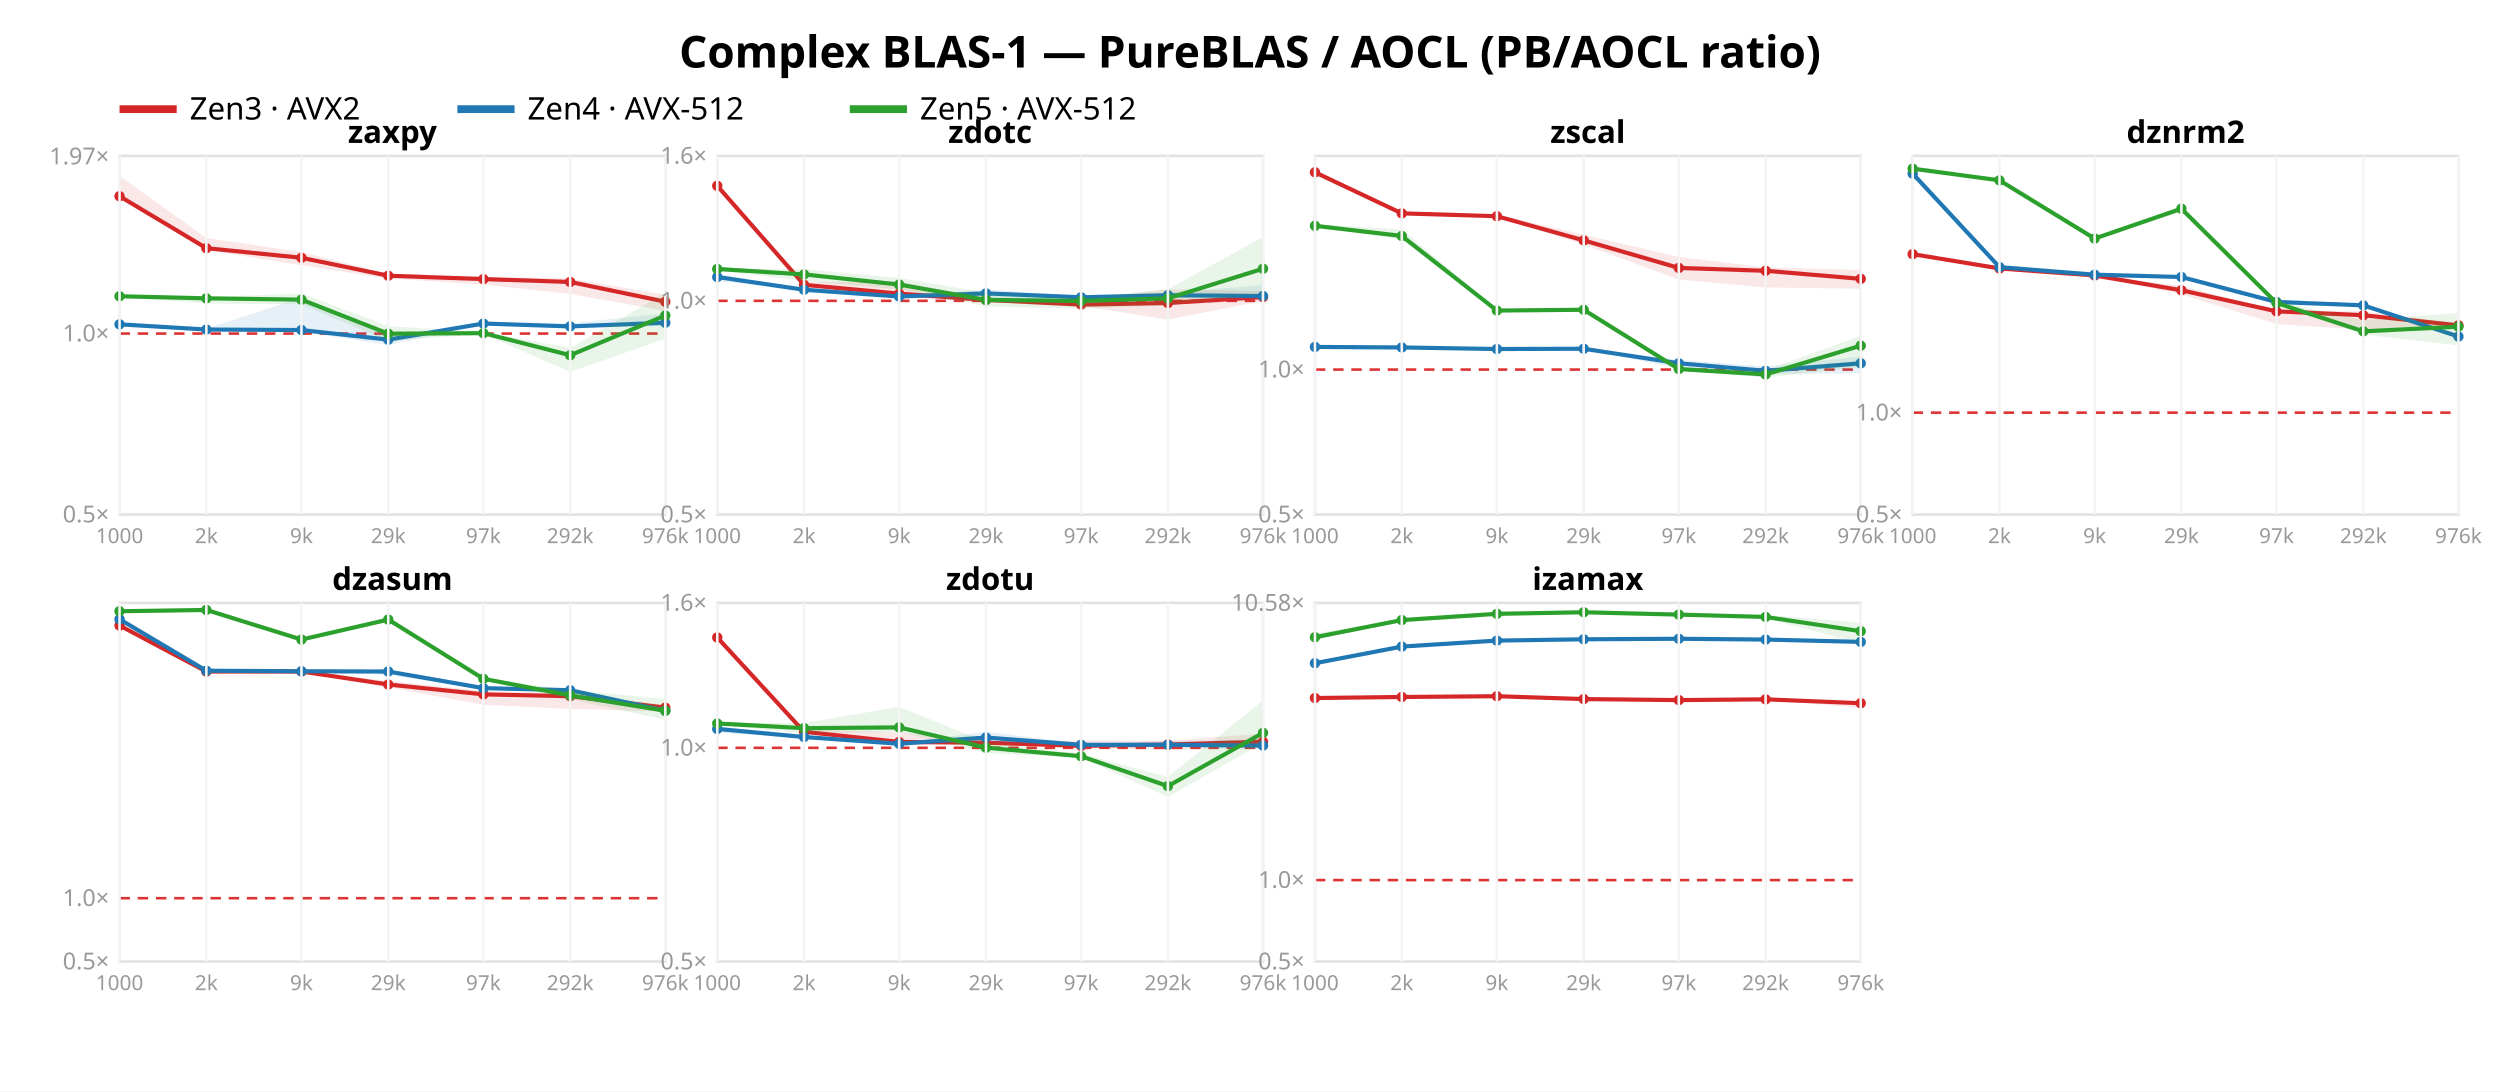
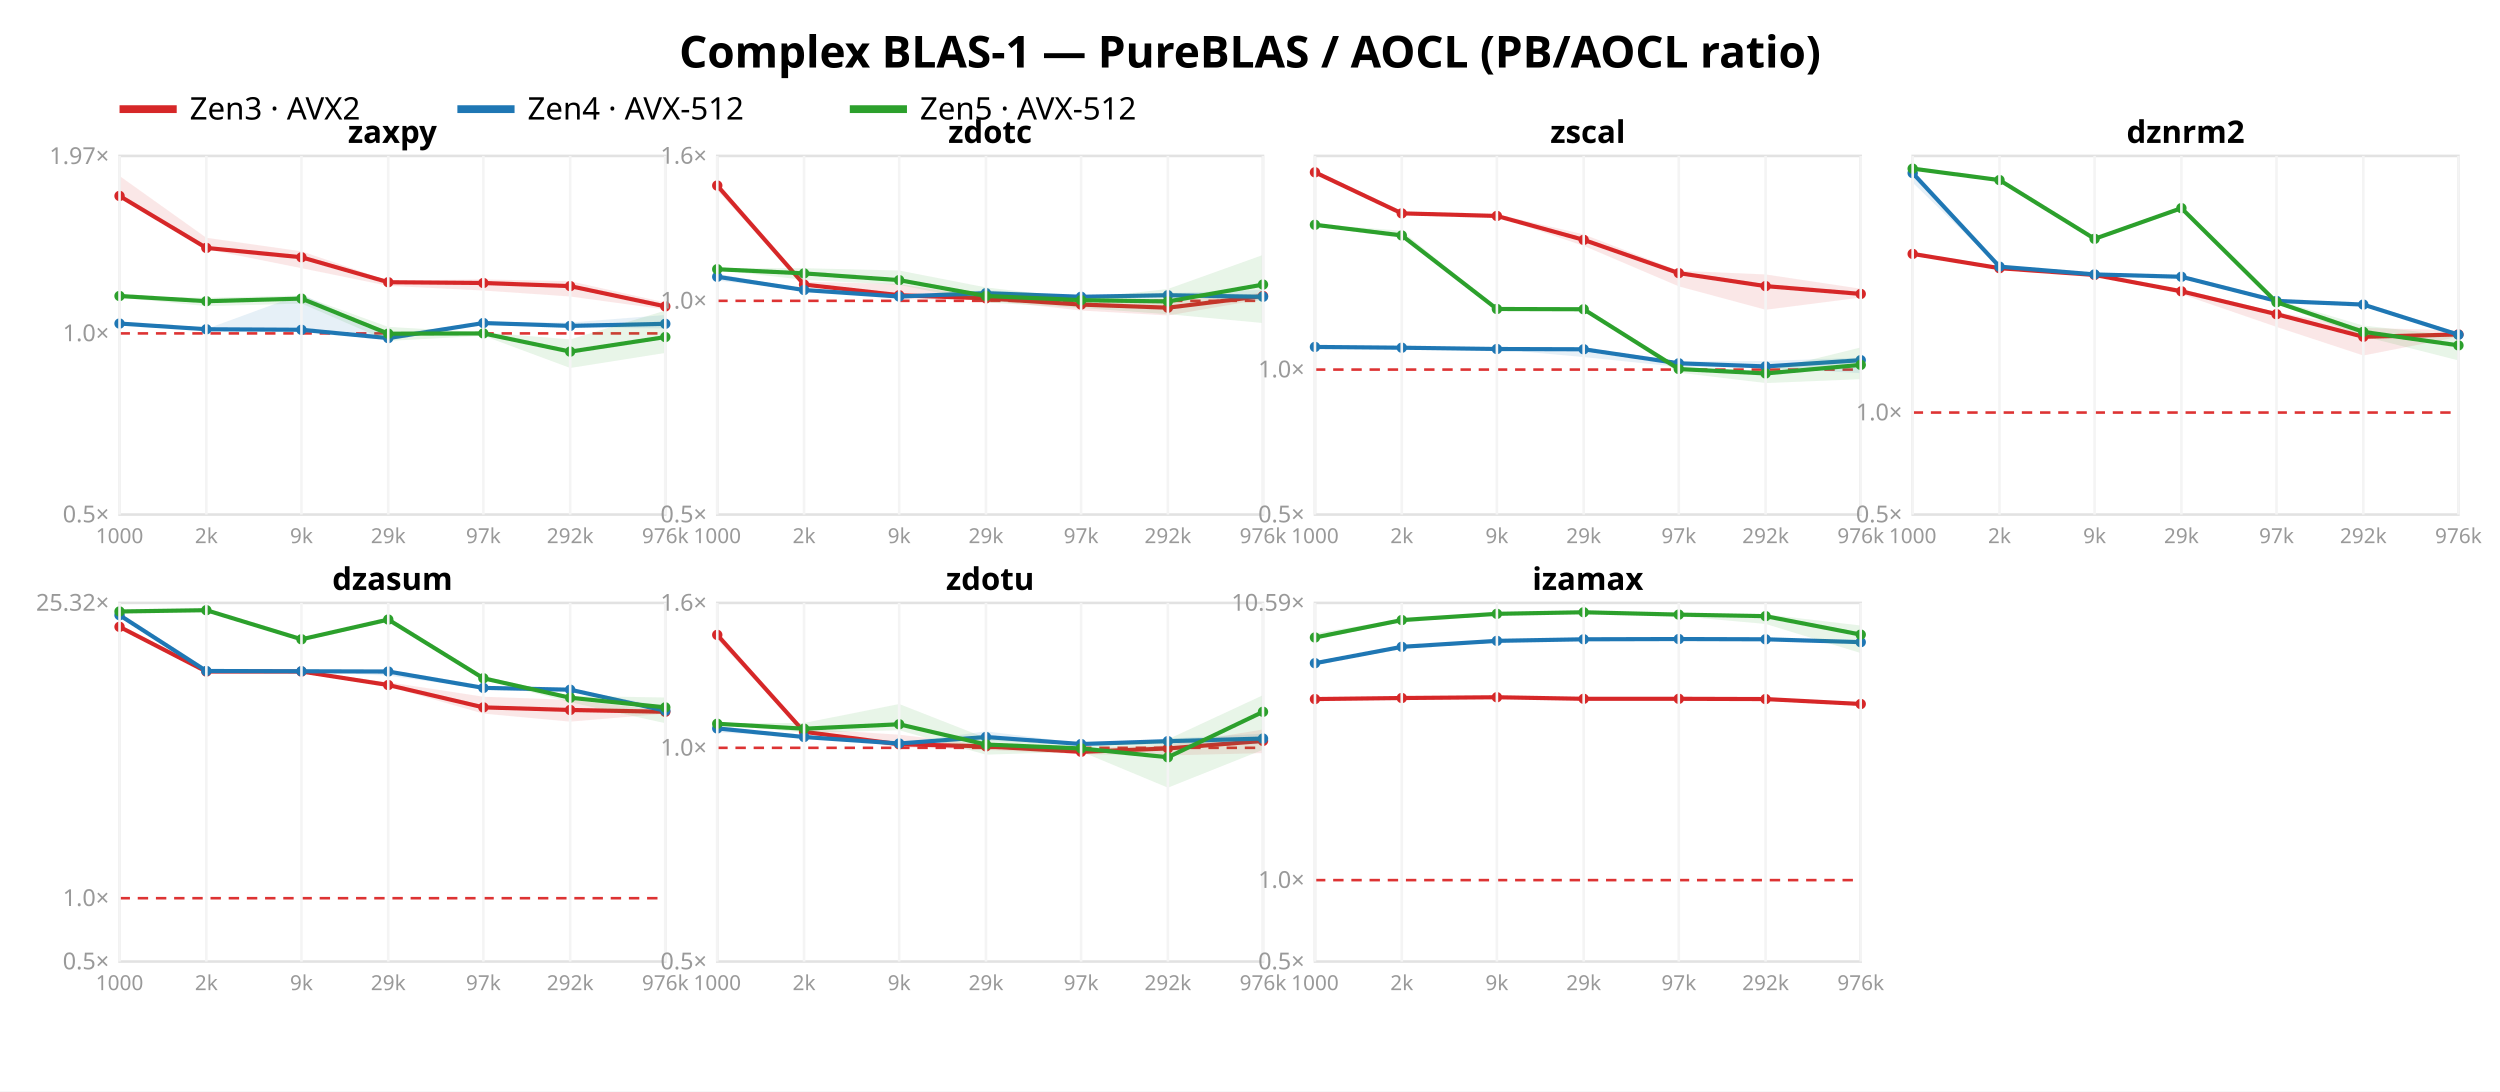
<svg xmlns="http://www.w3.org/2000/svg" width="962" height="420" font-family="sans-serif">
  <rect width="962" height="420" fill="white" />
  <text x="481.0" y="26" text-anchor="middle" font-size="17" font-weight="bold">Complex BLAS-1 — PureBLAS / AOCL (PB/AOCL ratio)</text>
  <line x1="46" y1="42" x2="68" y2="42" stroke="#d62728" stroke-width="3" />
  <text x="73" y="46" font-size="12">Zen3 · AVX2</text>
  <line x1="176" y1="42" x2="198" y2="42" stroke="#1f77b4" stroke-width="3" />
  <text x="203" y="46" font-size="12">Zen4 · AVX-512</text>
  <line x1="327" y1="42" x2="349" y2="42" stroke="#2ca02c" stroke-width="3" />
  <text x="354" y="46" font-size="12">Zen5 · AVX-512</text>
  <rect x="46" y="60" width="210" height="138" fill="none" stroke="#e2e2e2" />
-   <line x1="46" y1="128.356" x2="256" y2="128.356" stroke="#d33" stroke-dasharray="4 3" />
+   <line x1="46" y1="128.293" x2="256" y2="128.293" stroke="#d33" stroke-dasharray="4 3" />
  <text x="42" y="201.0" text-anchor="end" font-size="9" fill="#999">0.5×</text>
-   <text x="42" y="131.356" text-anchor="end" font-size="9" fill="#999">1.0×</text>
-   <text x="42" y="63.231" text-anchor="end" font-size="9" fill="#999">1.97×</text>
-   <polygon points="46.0,67.7 79.4,91.6 116.0,97.0 149.4,105.4 186.0,106.4 219.4,107.2 256.0,113.4 256.0,119.6 219.4,113.1 186.0,109.5 149.4,107.2 116.0,102.1 79.4,96.2 46.0,76.0" fill="#d62728" opacity="0.11" />
-   <polyline points="46.0,75.5 79.4,95.5 116.0,99.2 149.4,106.1 186.0,107.4 219.4,108.5 256.0,116.1" fill="none" stroke="#d62728" stroke-width="1.6" />
-   <circle cx="46.0" cy="75.5" r="2" fill="#d62728" />
-   <circle cx="79.4" cy="95.5" r="2" fill="#d62728" />
-   <circle cx="116.0" cy="99.2" r="2" fill="#d62728" />
-   <circle cx="149.4" cy="106.1" r="2" fill="#d62728" />
-   <circle cx="186.0" cy="107.4" r="2" fill="#d62728" />
-   <circle cx="219.4" cy="108.5" r="2" fill="#d62728" />
-   <circle cx="256.0" cy="116.1" r="2" fill="#d62728" />
-   <polygon points="46.0,124.5 79.4,126.5 116.0,114.5 149.4,129.5 186.0,124.1 219.4,124.4 256.0,120.6 256.0,125.4 219.4,126.3 186.0,124.9 149.4,132.8 116.0,127.6 79.4,126.9 46.0,125.3" fill="#1f77b4" opacity="0.11" />
-   <polyline points="46.0,124.8 79.4,126.8 116.0,127.0 149.4,130.7 186.0,124.5 219.4,125.6 256.0,124.2" fill="none" stroke="#1f77b4" stroke-width="1.6" />
-   <circle cx="46.0" cy="124.8" r="2" fill="#1f77b4" />
-   <circle cx="79.4" cy="126.8" r="2" fill="#1f77b4" />
-   <circle cx="116.0" cy="127.0" r="2" fill="#1f77b4" />
-   <circle cx="149.4" cy="130.7" r="2" fill="#1f77b4" />
-   <circle cx="186.0" cy="124.5" r="2" fill="#1f77b4" />
-   <circle cx="219.4" cy="125.6" r="2" fill="#1f77b4" />
-   <circle cx="256.0" cy="124.2" r="2" fill="#1f77b4" />
-   <polygon points="46.0,113.9 79.4,114.3 116.0,112.9 149.4,125.5 186.0,127.8 219.4,133.9 256.0,112.7 256.0,130.3 219.4,143.1 186.0,128.5 149.4,131.2 116.0,117.1 79.4,116.8 46.0,114.4" fill="#2ca02c" opacity="0.11" />
-   <polyline points="46.0,114.0 79.4,114.8 116.0,115.3 149.4,128.4 186.0,128.2 219.4,136.7 256.0,121.4" fill="none" stroke="#2ca02c" stroke-width="1.6" />
-   <circle cx="46.0" cy="114.0" r="2" fill="#2ca02c" />
-   <circle cx="79.4" cy="114.8" r="2" fill="#2ca02c" />
-   <circle cx="116.0" cy="115.3" r="2" fill="#2ca02c" />
+   <text x="42" y="131.293" text-anchor="end" font-size="9" fill="#999">1.0×</text>
+   <text x="42" y="63.106" text-anchor="end" font-size="9" fill="#999">1.97×</text>
+   <polygon points="46.0,67.7 79.4,91.5 116.0,96.7 149.4,108.0 186.0,107.5 219.4,108.2 256.0,116.4 256.0,119.1 219.4,114.1 186.0,111.8 149.4,110.0 116.0,103.2 79.4,95.9 46.0,75.9" fill="#d62728" opacity="0.11" />
+   <polyline points="46.0,75.4 79.4,95.4 116.0,99.0 149.4,108.6 186.0,108.9 219.4,110.1 256.0,117.9" fill="none" stroke="#d62728" stroke-width="1.6" />
+   <circle cx="46.0" cy="75.4" r="2" fill="#d62728" />
+   <circle cx="79.4" cy="95.4" r="2" fill="#d62728" />
+   <circle cx="116.0" cy="99.0" r="2" fill="#d62728" />
+   <circle cx="149.4" cy="108.6" r="2" fill="#d62728" />
+   <circle cx="186.0" cy="108.9" r="2" fill="#d62728" />
+   <circle cx="219.4" cy="110.1" r="2" fill="#d62728" />
+   <circle cx="256.0" cy="117.9" r="2" fill="#d62728" />
+   <polygon points="46.0,124.1 79.4,126.6 116.0,113.2 149.4,128.7 186.0,124.0 219.4,124.1 256.0,121.2 256.0,126.4 219.4,126.0 186.0,124.7 149.4,131.1 116.0,127.0 79.4,126.8 46.0,125.1" fill="#1f77b4" opacity="0.11" />
+   <polyline points="46.0,124.5 79.4,126.7 116.0,126.9 149.4,130.1 186.0,124.3 219.4,125.4 256.0,124.6" fill="none" stroke="#1f77b4" stroke-width="1.6" />
+   <circle cx="46.0" cy="124.5" r="2" fill="#1f77b4" />
+   <circle cx="79.4" cy="126.7" r="2" fill="#1f77b4" />
+   <circle cx="116.0" cy="126.9" r="2" fill="#1f77b4" />
+   <circle cx="149.4" cy="130.1" r="2" fill="#1f77b4" />
+   <circle cx="186.0" cy="124.3" r="2" fill="#1f77b4" />
+   <circle cx="219.4" cy="125.4" r="2" fill="#1f77b4" />
+   <circle cx="256.0" cy="124.6" r="2" fill="#1f77b4" />
+   <polygon points="46.0,113.8 79.4,114.6 116.0,113.7 149.4,125.8 186.0,127.9 219.4,130.6 256.0,119.5 256.0,135.8 219.4,141.6 186.0,129.2 149.4,131.2 116.0,116.8 79.4,117.8 46.0,114.5" fill="#2ca02c" opacity="0.11" />
+   <polyline points="46.0,113.9 79.4,115.9 116.0,114.9 149.4,128.4 186.0,128.3 219.4,135.3 256.0,129.7" fill="none" stroke="#2ca02c" stroke-width="1.6" />
+   <circle cx="46.0" cy="113.9" r="2" fill="#2ca02c" />
+   <circle cx="79.4" cy="115.9" r="2" fill="#2ca02c" />
+   <circle cx="116.0" cy="114.9" r="2" fill="#2ca02c" />
  <circle cx="149.4" cy="128.4" r="2" fill="#2ca02c" />
-   <circle cx="186.0" cy="128.2" r="2" fill="#2ca02c" />
-   <circle cx="219.4" cy="136.7" r="2" fill="#2ca02c" />
-   <circle cx="256.0" cy="121.4" r="2" fill="#2ca02c" />
+   <circle cx="186.0" cy="128.3" r="2" fill="#2ca02c" />
+   <circle cx="219.4" cy="135.3" r="2" fill="#2ca02c" />
+   <circle cx="256.0" cy="129.7" r="2" fill="#2ca02c" />
  <text x="151.0" y="55" text-anchor="middle" font-size="12" font-weight="bold">zaxpy</text>
  <line x1="46.0" y1="60" x2="46.0" y2="198" stroke="#f4f4f4" />
  <text x="46.0" y="209" text-anchor="middle" font-size="8" fill="#999">1000</text>
  <line x1="79.4" y1="60" x2="79.4" y2="198" stroke="#f4f4f4" />
  <text x="79.4" y="209" text-anchor="middle" font-size="8" fill="#999">2k</text>
  <line x1="116.0" y1="60" x2="116.0" y2="198" stroke="#f4f4f4" />
  <text x="116.0" y="209" text-anchor="middle" font-size="8" fill="#999">9k</text>
  <line x1="149.4" y1="60" x2="149.4" y2="198" stroke="#f4f4f4" />
  <text x="149.4" y="209" text-anchor="middle" font-size="8" fill="#999">29k</text>
  <line x1="186.0" y1="60" x2="186.0" y2="198" stroke="#f4f4f4" />
  <text x="186.0" y="209" text-anchor="middle" font-size="8" fill="#999">97k</text>
  <line x1="219.4" y1="60" x2="219.4" y2="198" stroke="#f4f4f4" />
  <text x="219.4" y="209" text-anchor="middle" font-size="8" fill="#999">292k</text>
  <line x1="256.0" y1="60" x2="256.0" y2="198" stroke="#f4f4f4" />
  <text x="256.0" y="209" text-anchor="middle" font-size="8" fill="#999">976k</text>
  <rect x="276" y="60" width="210" height="138" fill="none" stroke="#e2e2e2" />
  <line x1="276" y1="115.763" x2="486" y2="115.763" stroke="#d33" stroke-dasharray="4 3" />
  <text x="272" y="201.0" text-anchor="end" font-size="9" fill="#999">0.5×</text>
  <text x="272" y="118.763" text-anchor="end" font-size="9" fill="#999">1.0×</text>
  <text x="272" y="63.0" text-anchor="end" font-size="9" fill="#999">1.6×</text>
-   <polygon points="276.0,71.0 309.4,108.5 346.0,108.3 379.4,115.0 416.0,115.2 449.4,111.3 486.0,112.0 486.0,115.8 449.4,123.0 416.0,117.7 379.4,116.2 346.0,114.2 309.4,110.2 276.0,72.5" fill="#d62728" opacity="0.11" />
-   <polyline points="276.0,71.5 309.4,109.6 346.0,113.0 379.4,115.4 416.0,117.2 449.4,116.6 486.0,114.3" fill="none" stroke="#d62728" stroke-width="1.6" />
-   <circle cx="276.0" cy="71.5" r="2" fill="#d62728" />
-   <circle cx="309.4" cy="109.6" r="2" fill="#d62728" />
-   <circle cx="346.0" cy="113.0" r="2" fill="#d62728" />
-   <circle cx="379.4" cy="115.4" r="2" fill="#d62728" />
+   <polygon points="276.0,71.1 309.4,108.4 346.0,109.3 379.4,114.4 416.0,116.1 449.4,115.9 486.0,112.7 486.0,115.1 449.4,121.4 416.0,119.5 379.4,115.5 346.0,115.1 309.4,110.1 276.0,73.2" fill="#d62728" opacity="0.11" />
+   <polyline points="276.0,71.4 309.4,109.5 346.0,113.6 379.4,114.8 416.0,117.2 449.4,118.4 486.0,113.9" fill="none" stroke="#d62728" stroke-width="1.6" />
+   <circle cx="276.0" cy="71.4" r="2" fill="#d62728" />
+   <circle cx="309.4" cy="109.5" r="2" fill="#d62728" />
+   <circle cx="346.0" cy="113.6" r="2" fill="#d62728" />
+   <circle cx="379.4" cy="114.8" r="2" fill="#d62728" />
  <circle cx="416.0" cy="117.2" r="2" fill="#d62728" />
-   <circle cx="449.4" cy="116.6" r="2" fill="#d62728" />
-   <circle cx="486.0" cy="114.3" r="2" fill="#d62728" />
-   <polygon points="276.0,105.3 309.4,111.3 346.0,114.0 379.4,111.4 416.0,113.9 449.4,112.7 486.0,109.7 486.0,115.3 449.4,114.7 416.0,114.8 379.4,115.7 346.0,114.3 309.4,111.6 276.0,108.2" fill="#1f77b4" opacity="0.11" />
-   <polyline points="276.0,106.6 309.4,111.5 346.0,114.1 379.4,112.9 416.0,114.4 449.4,113.6 486.0,113.9" fill="none" stroke="#1f77b4" stroke-width="1.6" />
-   <circle cx="276.0" cy="106.6" r="2" fill="#1f77b4" />
-   <circle cx="309.4" cy="111.5" r="2" fill="#1f77b4" />
+   <circle cx="449.4" cy="118.4" r="2" fill="#d62728" />
+   <circle cx="486.0" cy="113.9" r="2" fill="#d62728" />
+   <polygon points="276.0,105.3 309.4,111.4 346.0,114.0 379.4,111.6 416.0,113.8 449.4,112.8 486.0,111.5 486.0,115.8 449.4,114.3 416.0,114.7 379.4,114.3 346.0,114.2 309.4,111.7 276.0,108.0" fill="#1f77b4" opacity="0.11" />
+   <polyline points="276.0,106.5 309.4,111.6 346.0,114.1 379.4,112.8 416.0,114.2 449.4,113.6 486.0,114.2" fill="none" stroke="#1f77b4" stroke-width="1.6" />
+   <circle cx="276.0" cy="106.5" r="2" fill="#1f77b4" />
+   <circle cx="309.4" cy="111.6" r="2" fill="#1f77b4" />
  <circle cx="346.0" cy="114.1" r="2" fill="#1f77b4" />
-   <circle cx="379.4" cy="112.9" r="2" fill="#1f77b4" />
-   <circle cx="416.0" cy="114.4" r="2" fill="#1f77b4" />
+   <circle cx="379.4" cy="112.8" r="2" fill="#1f77b4" />
+   <circle cx="416.0" cy="114.2" r="2" fill="#1f77b4" />
  <circle cx="449.4" cy="113.6" r="2" fill="#1f77b4" />
-   <circle cx="486.0" cy="113.9" r="2" fill="#1f77b4" />
-   <polygon points="276.0,103.3 309.4,103.6 346.0,107.0 379.4,112.6 416.0,114.7 449.4,111.3 486.0,91.2 486.0,113.0 449.4,117.5 416.0,118.7 379.4,117.9 346.0,111.4 309.4,108.1 276.0,104.1" fill="#2ca02c" opacity="0.11" />
-   <polyline points="276.0,103.5 309.4,105.6 346.0,109.5 379.4,115.4 416.0,115.8 449.4,114.8 486.0,103.4" fill="none" stroke="#2ca02c" stroke-width="1.6" />
-   <circle cx="276.0" cy="103.5" r="2" fill="#2ca02c" />
-   <circle cx="309.4" cy="105.6" r="2" fill="#2ca02c" />
-   <circle cx="346.0" cy="109.5" r="2" fill="#2ca02c" />
-   <circle cx="379.4" cy="115.4" r="2" fill="#2ca02c" />
-   <circle cx="416.0" cy="115.8" r="2" fill="#2ca02c" />
-   <circle cx="449.4" cy="114.8" r="2" fill="#2ca02c" />
-   <circle cx="486.0" cy="103.4" r="2" fill="#2ca02c" />
+   <circle cx="486.0" cy="114.2" r="2" fill="#1f77b4" />
+   <polygon points="276.0,103.2 309.4,103.2 346.0,104.1 379.4,110.6 416.0,114.9 449.4,111.2 486.0,98.1 486.0,124.3 449.4,120.9 416.0,118.5 379.4,116.4 346.0,109.6 309.4,107.7 276.0,103.9" fill="#2ca02c" opacity="0.11" />
+   <polyline points="276.0,103.6 309.4,105.2 346.0,107.8 379.4,113.9 416.0,115.5 449.4,116.0 486.0,109.5" fill="none" stroke="#2ca02c" stroke-width="1.6" />
+   <circle cx="276.0" cy="103.6" r="2" fill="#2ca02c" />
+   <circle cx="309.4" cy="105.2" r="2" fill="#2ca02c" />
+   <circle cx="346.0" cy="107.8" r="2" fill="#2ca02c" />
+   <circle cx="379.4" cy="113.9" r="2" fill="#2ca02c" />
+   <circle cx="416.0" cy="115.5" r="2" fill="#2ca02c" />
+   <circle cx="449.4" cy="116.0" r="2" fill="#2ca02c" />
+   <circle cx="486.0" cy="109.5" r="2" fill="#2ca02c" />
  <text x="381.0" y="55" text-anchor="middle" font-size="12" font-weight="bold">zdotc</text>
  <line x1="276.0" y1="60" x2="276.0" y2="198" stroke="#f4f4f4" />
  <text x="276.0" y="209" text-anchor="middle" font-size="8" fill="#999">1000</text>
  <line x1="309.4" y1="60" x2="309.4" y2="198" stroke="#f4f4f4" />
  <text x="309.4" y="209" text-anchor="middle" font-size="8" fill="#999">2k</text>
  <line x1="346.0" y1="60" x2="346.0" y2="198" stroke="#f4f4f4" />
  <text x="346.0" y="209" text-anchor="middle" font-size="8" fill="#999">9k</text>
  <line x1="379.4" y1="60" x2="379.4" y2="198" stroke="#f4f4f4" />
  <text x="379.4" y="209" text-anchor="middle" font-size="8" fill="#999">29k</text>
  <line x1="416.0" y1="60" x2="416.0" y2="198" stroke="#f4f4f4" />
  <text x="416.0" y="209" text-anchor="middle" font-size="8" fill="#999">97k</text>
  <line x1="449.4" y1="60" x2="449.4" y2="198" stroke="#f4f4f4" />
  <text x="449.4" y="209" text-anchor="middle" font-size="8" fill="#999">292k</text>
  <line x1="486.0" y1="60" x2="486.0" y2="198" stroke="#f4f4f4" />
  <text x="486.0" y="209" text-anchor="middle" font-size="8" fill="#999">976k</text>
  <rect x="506" y="60" width="210" height="138" fill="none" stroke="#e2e2e2" />
-   <line x1="506" y1="142.214" x2="716" y2="142.214" stroke="#d33" stroke-dasharray="4 3" />
+   <line x1="506" y1="142.215" x2="716" y2="142.215" stroke="#d33" stroke-dasharray="4 3" />
  <text x="502" y="201.0" text-anchor="end" font-size="9" fill="#999">0.5×</text>
-   <text x="502" y="145.214" text-anchor="end" font-size="9" fill="#999">1.0×</text>
-   <polygon points="506.0,66.2 539.4,81.9 576.0,82.5 609.4,90.3 646.0,98.9 679.4,102.9 716.0,103.9 716.0,111.1 679.4,110.6 646.0,107.6 609.4,94.1 576.0,83.5 539.4,82.4 506.0,66.5" fill="#d62728" opacity="0.11" />
-   <polyline points="506.0,66.3 539.4,82.1 576.0,83.2 609.4,92.5 646.0,103.1 679.4,104.2 716.0,107.3" fill="none" stroke="#d62728" stroke-width="1.6" />
+   <text x="502" y="145.215" text-anchor="end" font-size="9" fill="#999">1.0×</text>
+   <polygon points="506.0,66.2 539.4,81.8 576.0,82.4 609.4,90.2 646.0,104.2 679.4,105.6 716.0,111.1 716.0,114.5 679.4,119.2 646.0,110.2 609.4,94.6 576.0,83.4 539.4,82.4 506.0,66.5" fill="#d62728" opacity="0.11" />
+   <polyline points="506.0,66.3 539.4,82.1 576.0,83.1 609.4,92.3 646.0,105.1 679.4,110.1 716.0,113.1" fill="none" stroke="#d62728" stroke-width="1.6" />
  <circle cx="506.0" cy="66.3" r="2" fill="#d62728" />
  <circle cx="539.4" cy="82.1" r="2" fill="#d62728" />
-   <circle cx="576.0" cy="83.2" r="2" fill="#d62728" />
-   <circle cx="609.4" cy="92.5" r="2" fill="#d62728" />
-   <circle cx="646.0" cy="103.1" r="2" fill="#d62728" />
-   <circle cx="679.4" cy="104.2" r="2" fill="#d62728" />
-   <circle cx="716.0" cy="107.3" r="2" fill="#d62728" />
-   <polygon points="506.0,133.2 539.4,133.6 576.0,134.2 609.4,134.1 646.0,138.5 679.4,141.0 716.0,137.2 716.0,143.7 679.4,143.9 646.0,141.8 609.4,134.3 576.0,134.4 539.4,133.8 506.0,133.8" fill="#1f77b4" opacity="0.11" />
-   <polyline points="506.0,133.5 539.4,133.7 576.0,134.3 609.4,134.2 646.0,139.8 679.4,142.7 716.0,139.8" fill="none" stroke="#1f77b4" stroke-width="1.6" />
+   <circle cx="576.0" cy="83.1" r="2" fill="#d62728" />
+   <circle cx="609.4" cy="92.3" r="2" fill="#d62728" />
+   <circle cx="646.0" cy="105.1" r="2" fill="#d62728" />
+   <circle cx="679.4" cy="110.1" r="2" fill="#d62728" />
+   <circle cx="716.0" cy="113.1" r="2" fill="#d62728" />
+   <polygon points="506.0,133.3 539.4,133.7 576.0,134.2 609.4,134.2 646.0,139.1 679.4,138.9 716.0,137.6 716.0,143.6 679.4,141.6 646.0,141.2 609.4,137.4 576.0,134.4 539.4,133.9 506.0,133.8" fill="#1f77b4" opacity="0.11" />
+   <polyline points="506.0,133.5 539.4,133.8 576.0,134.3 609.4,134.4 646.0,139.8 679.4,141.0 716.0,138.6" fill="none" stroke="#1f77b4" stroke-width="1.6" />
  <circle cx="506.0" cy="133.5" r="2" fill="#1f77b4" />
-   <circle cx="539.4" cy="133.7" r="2" fill="#1f77b4" />
+   <circle cx="539.4" cy="133.8" r="2" fill="#1f77b4" />
  <circle cx="576.0" cy="134.3" r="2" fill="#1f77b4" />
-   <circle cx="609.4" cy="134.2" r="2" fill="#1f77b4" />
+   <circle cx="609.4" cy="134.4" r="2" fill="#1f77b4" />
  <circle cx="646.0" cy="139.8" r="2" fill="#1f77b4" />
-   <circle cx="679.4" cy="142.7" r="2" fill="#1f77b4" />
-   <circle cx="716.0" cy="139.8" r="2" fill="#1f77b4" />
-   <polygon points="506.0,86.3 539.4,88.3 576.0,118.9 609.4,119.0 646.0,141.3 679.4,142.4 716.0,129.3 716.0,141.1 679.4,145.3 646.0,142.4 609.4,119.4 576.0,119.9 539.4,92.3 506.0,87.2" fill="#2ca02c" opacity="0.11" />
-   <polyline points="506.0,86.9 539.4,90.8 576.0,119.5 609.4,119.2 646.0,142.0 679.4,144.1 716.0,133.0" fill="none" stroke="#2ca02c" stroke-width="1.6" />
-   <circle cx="506.0" cy="86.9" r="2" fill="#2ca02c" />
-   <circle cx="539.4" cy="90.8" r="2" fill="#2ca02c" />
-   <circle cx="576.0" cy="119.5" r="2" fill="#2ca02c" />
-   <circle cx="609.4" cy="119.2" r="2" fill="#2ca02c" />
+   <circle cx="679.4" cy="141.0" r="2" fill="#1f77b4" />
+   <circle cx="716.0" cy="138.6" r="2" fill="#1f77b4" />
+   <polygon points="506.0,86.2 539.4,88.8 576.0,118.7 609.4,118.5 646.0,141.3 679.4,142.7 716.0,133.7 716.0,145.9 679.4,147.4 646.0,143.4 609.4,119.3 576.0,119.2 539.4,91.6 506.0,87.1" fill="#2ca02c" opacity="0.11" />
+   <polyline points="506.0,86.5 539.4,90.6 576.0,118.9 609.4,119.0 646.0,142.0 679.4,143.7 716.0,140.4" fill="none" stroke="#2ca02c" stroke-width="1.6" />
+   <circle cx="506.0" cy="86.5" r="2" fill="#2ca02c" />
+   <circle cx="539.4" cy="90.6" r="2" fill="#2ca02c" />
+   <circle cx="576.0" cy="118.9" r="2" fill="#2ca02c" />
+   <circle cx="609.4" cy="119.0" r="2" fill="#2ca02c" />
  <circle cx="646.0" cy="142.0" r="2" fill="#2ca02c" />
-   <circle cx="679.4" cy="144.1" r="2" fill="#2ca02c" />
-   <circle cx="716.0" cy="133.0" r="2" fill="#2ca02c" />
+   <circle cx="679.4" cy="143.7" r="2" fill="#2ca02c" />
+   <circle cx="716.0" cy="140.4" r="2" fill="#2ca02c" />
  <text x="611.0" y="55" text-anchor="middle" font-size="12" font-weight="bold">zscal</text>
  <line x1="506.0" y1="60" x2="506.0" y2="198" stroke="#f4f4f4" />
  <text x="506.0" y="209" text-anchor="middle" font-size="8" fill="#999">1000</text>
  <line x1="539.4" y1="60" x2="539.4" y2="198" stroke="#f4f4f4" />
  <text x="539.4" y="209" text-anchor="middle" font-size="8" fill="#999">2k</text>
  <line x1="576.0" y1="60" x2="576.0" y2="198" stroke="#f4f4f4" />
  <text x="576.0" y="209" text-anchor="middle" font-size="8" fill="#999">9k</text>
  <line x1="609.4" y1="60" x2="609.4" y2="198" stroke="#f4f4f4" />
  <text x="609.4" y="209" text-anchor="middle" font-size="8" fill="#999">29k</text>
  <line x1="646.0" y1="60" x2="646.0" y2="198" stroke="#f4f4f4" />
  <text x="646.0" y="209" text-anchor="middle" font-size="8" fill="#999">97k</text>
  <line x1="679.4" y1="60" x2="679.4" y2="198" stroke="#f4f4f4" />
  <text x="679.4" y="209" text-anchor="middle" font-size="8" fill="#999">292k</text>
  <line x1="716.0" y1="60" x2="716.0" y2="198" stroke="#f4f4f4" />
  <text x="716.0" y="209" text-anchor="middle" font-size="8" fill="#999">976k</text>
  <rect x="736" y="60" width="210" height="138" fill="none" stroke="#e2e2e2" />
-   <line x1="736" y1="158.795" x2="946" y2="158.795" stroke="#d33" stroke-dasharray="4 3" />
+   <line x1="736" y1="158.749" x2="946" y2="158.749" stroke="#d33" stroke-dasharray="4 3" />
  <text x="732" y="201.0" text-anchor="end" font-size="9" fill="#999">0.5×</text>
-   <text x="732" y="161.795" text-anchor="end" font-size="9" fill="#999">1.0×</text>
-   <polygon points="736.0,97.5 769.4,103.2 806.0,105.9 839.4,110.0 876.0,119.4 909.4,119.8 946.0,124.4 946.0,126.0 909.4,126.9 876.0,124.7 839.4,113.3 806.0,106.2 769.4,103.3 736.0,97.8" fill="#d62728" opacity="0.11" />
-   <polyline points="736.0,97.8 769.4,103.3 806.0,106.0 839.4,111.7 876.0,119.8 909.4,121.3 946.0,125.2" fill="none" stroke="#d62728" stroke-width="1.6" />
-   <circle cx="736.0" cy="97.8" r="2" fill="#d62728" />
-   <circle cx="769.4" cy="103.3" r="2" fill="#d62728" />
-   <circle cx="806.0" cy="106.0" r="2" fill="#d62728" />
-   <circle cx="839.4" cy="111.7" r="2" fill="#d62728" />
-   <circle cx="876.0" cy="119.8" r="2" fill="#d62728" />
-   <circle cx="909.4" cy="121.3" r="2" fill="#d62728" />
-   <circle cx="946.0" cy="125.2" r="2" fill="#d62728" />
-   <polygon points="736.0,66.1 769.4,102.7 806.0,105.6 839.4,106.4 876.0,115.9 909.4,117.0 946.0,128.8 946.0,130.2 909.4,118.3 876.0,116.4 839.4,106.8 806.0,105.8 769.4,102.9 736.0,68.3" fill="#1f77b4" opacity="0.11" />
-   <polyline points="736.0,66.8 769.4,102.8 806.0,105.7 839.4,106.6 876.0,116.2 909.4,117.5 946.0,129.5" fill="none" stroke="#1f77b4" stroke-width="1.6" />
-   <circle cx="736.0" cy="66.8" r="2" fill="#1f77b4" />
-   <circle cx="769.4" cy="102.8" r="2" fill="#1f77b4" />
-   <circle cx="806.0" cy="105.7" r="2" fill="#1f77b4" />
-   <circle cx="839.4" cy="106.6" r="2" fill="#1f77b4" />
-   <circle cx="876.0" cy="116.2" r="2" fill="#1f77b4" />
-   <circle cx="909.4" cy="117.5" r="2" fill="#1f77b4" />
-   <circle cx="946.0" cy="129.5" r="2" fill="#1f77b4" />
-   <polygon points="736.0,64.4 769.4,69.3 806.0,91.4 839.4,79.6 876.0,115.9 909.4,123.2 946.0,120.4 946.0,132.9 909.4,128.7 876.0,117.3 839.4,81.6 806.0,92.1 769.4,69.4 736.0,65.3" fill="#2ca02c" opacity="0.11" />
-   <polyline points="736.0,64.9 769.4,69.4 806.0,91.8 839.4,80.3 876.0,116.6 909.4,127.5 946.0,125.7" fill="none" stroke="#2ca02c" stroke-width="1.6" />
+   <text x="732" y="161.749" text-anchor="end" font-size="9" fill="#999">1.0×</text>
+   <polygon points="736.0,97.4 769.4,103.2 806.0,105.6 839.4,111.2 876.0,120.1 909.4,126.2 946.0,127.1 946.0,129.6 909.4,136.8 876.0,125.8 839.4,113.2 806.0,105.8 769.4,103.3 736.0,97.7" fill="#d62728" opacity="0.11" />
+   <polyline points="736.0,97.7 769.4,103.2 806.0,105.8 839.4,112.1 876.0,120.9 909.4,129.6 946.0,128.7" fill="none" stroke="#d62728" stroke-width="1.6" />
+   <circle cx="736.0" cy="97.7" r="2" fill="#d62728" />
+   <circle cx="769.4" cy="103.2" r="2" fill="#d62728" />
+   <circle cx="806.0" cy="105.8" r="2" fill="#d62728" />
+   <circle cx="839.4" cy="112.1" r="2" fill="#d62728" />
+   <circle cx="876.0" cy="120.9" r="2" fill="#d62728" />
+   <circle cx="909.4" cy="129.6" r="2" fill="#d62728" />
+   <circle cx="946.0" cy="128.7" r="2" fill="#d62728" />
+   <polygon points="736.0,66.0 769.4,102.6 806.0,105.5 839.4,106.3 876.0,115.6 909.4,116.9 946.0,128.0 946.0,129.8 909.4,117.9 876.0,116.0 839.4,107.3 806.0,105.7 769.4,102.7 736.0,70.3" fill="#1f77b4" opacity="0.11" />
+   <polyline points="736.0,66.6 769.4,102.6 806.0,105.6 839.4,106.5 876.0,115.8 909.4,117.2 946.0,128.8" fill="none" stroke="#1f77b4" stroke-width="1.6" />
+   <circle cx="736.0" cy="66.6" r="2" fill="#1f77b4" />
+   <circle cx="769.4" cy="102.6" r="2" fill="#1f77b4" />
+   <circle cx="806.0" cy="105.6" r="2" fill="#1f77b4" />
+   <circle cx="839.4" cy="106.5" r="2" fill="#1f77b4" />
+   <circle cx="876.0" cy="115.8" r="2" fill="#1f77b4" />
+   <circle cx="909.4" cy="117.2" r="2" fill="#1f77b4" />
+   <circle cx="946.0" cy="128.8" r="2" fill="#1f77b4" />
+   <polygon points="736.0,64.4 769.4,69.0 806.0,91.4 839.4,79.4 876.0,115.4 909.4,125.3 946.0,129.3 946.0,138.7 909.4,129.4 876.0,117.0 839.4,80.8 806.0,92.3 769.4,69.3 736.0,65.2" fill="#2ca02c" opacity="0.11" />
+   <polyline points="736.0,64.9 769.4,69.3 806.0,91.9 839.4,80.1 876.0,116.3 909.4,127.7 946.0,132.9" fill="none" stroke="#2ca02c" stroke-width="1.6" />
  <circle cx="736.0" cy="64.9" r="2" fill="#2ca02c" />
-   <circle cx="769.4" cy="69.4" r="2" fill="#2ca02c" />
-   <circle cx="806.0" cy="91.8" r="2" fill="#2ca02c" />
-   <circle cx="839.4" cy="80.3" r="2" fill="#2ca02c" />
-   <circle cx="876.0" cy="116.6" r="2" fill="#2ca02c" />
-   <circle cx="909.4" cy="127.5" r="2" fill="#2ca02c" />
-   <circle cx="946.0" cy="125.7" r="2" fill="#2ca02c" />
+   <circle cx="769.4" cy="69.3" r="2" fill="#2ca02c" />
+   <circle cx="806.0" cy="91.9" r="2" fill="#2ca02c" />
+   <circle cx="839.4" cy="80.1" r="2" fill="#2ca02c" />
+   <circle cx="876.0" cy="116.3" r="2" fill="#2ca02c" />
+   <circle cx="909.4" cy="127.7" r="2" fill="#2ca02c" />
+   <circle cx="946.0" cy="132.9" r="2" fill="#2ca02c" />
  <text x="841.0" y="55" text-anchor="middle" font-size="12" font-weight="bold">dznrm2</text>
  <line x1="736.0" y1="60" x2="736.0" y2="198" stroke="#f4f4f4" />
  <text x="736.0" y="209" text-anchor="middle" font-size="8" fill="#999">1000</text>
  <line x1="769.4" y1="60" x2="769.4" y2="198" stroke="#f4f4f4" />
  <text x="769.4" y="209" text-anchor="middle" font-size="8" fill="#999">2k</text>
  <line x1="806.0" y1="60" x2="806.0" y2="198" stroke="#f4f4f4" />
  <text x="806.0" y="209" text-anchor="middle" font-size="8" fill="#999">9k</text>
  <line x1="839.4" y1="60" x2="839.4" y2="198" stroke="#f4f4f4" />
  <text x="839.4" y="209" text-anchor="middle" font-size="8" fill="#999">29k</text>
  <line x1="876.0" y1="60" x2="876.0" y2="198" stroke="#f4f4f4" />
  <text x="876.0" y="209" text-anchor="middle" font-size="8" fill="#999">97k</text>
  <line x1="909.4" y1="60" x2="909.4" y2="198" stroke="#f4f4f4" />
  <text x="909.4" y="209" text-anchor="middle" font-size="8" fill="#999">292k</text>
  <line x1="946.0" y1="60" x2="946.0" y2="198" stroke="#f4f4f4" />
  <text x="946.0" y="209" text-anchor="middle" font-size="8" fill="#999">976k</text>
  <rect x="46" y="232" width="210" height="138" fill="none" stroke="#e2e2e2" />
-   <line x1="46" y1="345.627" x2="256" y2="345.627" stroke="#d33" stroke-dasharray="4 3" />
+   <line x1="46" y1="345.629" x2="256" y2="345.629" stroke="#d33" stroke-dasharray="4 3" />
  <text x="42" y="373.0" text-anchor="end" font-size="9" fill="#999">0.5×</text>
-   <text x="42" y="348.627" text-anchor="end" font-size="9" fill="#999">1.0×</text>
-   <polygon points="46.0,240.4 79.4,258.4 116.0,258.3 149.4,262.0 186.0,265.9 219.4,266.7 256.0,271.3 256.0,273.8 219.4,272.8 186.0,271.2 149.4,264.5 116.0,258.5 79.4,258.5 46.0,240.9" fill="#d62728" opacity="0.11" />
-   <polyline points="46.0,240.7 79.4,258.4 116.0,258.4 149.4,263.4 186.0,267.2 219.4,267.9 256.0,272.3" fill="none" stroke="#d62728" stroke-width="1.6" />
-   <circle cx="46.0" cy="240.7" r="2" fill="#d62728" />
+   <text x="42" y="348.629" text-anchor="end" font-size="9" fill="#999">1.0×</text>
+   <text x="42" y="235.005" text-anchor="end" font-size="9" fill="#999">25.32×</text>
+   <polygon points="46.0,240.9 79.4,258.3 116.0,258.3 149.4,262.5 186.0,268.1 219.4,269.3 256.0,273.5 256.0,274.6 219.4,277.7 186.0,274.6 149.4,264.2 116.0,258.4 79.4,258.4 46.0,241.3" fill="#d62728" opacity="0.11" />
+   <polyline points="46.0,241.2 79.4,258.4 116.0,258.4 149.4,263.6 186.0,272.2 219.4,273.2 256.0,273.9" fill="none" stroke="#d62728" stroke-width="1.6" />
+   <circle cx="46.0" cy="241.2" r="2" fill="#d62728" />
  <circle cx="79.4" cy="258.4" r="2" fill="#d62728" />
  <circle cx="116.0" cy="258.4" r="2" fill="#d62728" />
-   <circle cx="149.4" cy="263.4" r="2" fill="#d62728" />
-   <circle cx="186.0" cy="267.2" r="2" fill="#d62728" />
-   <circle cx="219.4" cy="267.9" r="2" fill="#d62728" />
-   <circle cx="256.0" cy="272.3" r="2" fill="#d62728" />
-   <polygon points="46.0,237.2 79.4,257.9 116.0,258.2 149.4,258.3 186.0,264.5 219.4,265.2 256.0,272.7 256.0,274.2 219.4,266.2 186.0,265.1 149.4,259.7 116.0,258.3 79.4,258.2 46.0,238.7" fill="#1f77b4" opacity="0.11" />
-   <polyline points="46.0,238.3 79.4,258.1 116.0,258.3 149.4,258.4 186.0,264.8 219.4,265.6 256.0,273.5" fill="none" stroke="#1f77b4" stroke-width="1.6" />
-   <circle cx="46.0" cy="238.3" r="2" fill="#1f77b4" />
-   <circle cx="79.4" cy="258.1" r="2" fill="#1f77b4" />
+   <circle cx="149.4" cy="263.6" r="2" fill="#d62728" />
+   <circle cx="186.0" cy="272.2" r="2" fill="#d62728" />
+   <circle cx="219.4" cy="273.2" r="2" fill="#d62728" />
+   <circle cx="256.0" cy="273.9" r="2" fill="#d62728" />
+   <polygon points="46.0,236.4 79.4,258.0 116.0,258.2 149.4,258.3 186.0,264.4 219.4,265.1 256.0,272.0 256.0,274.2 219.4,265.9 186.0,265.1 149.4,260.0 116.0,258.3 79.4,258.2 46.0,237.7" fill="#1f77b4" opacity="0.11" />
+   <polyline points="46.0,236.7 79.4,258.2 116.0,258.3 149.4,258.4 186.0,264.7 219.4,265.4 256.0,273.5" fill="none" stroke="#1f77b4" stroke-width="1.6" />
+   <circle cx="46.0" cy="236.7" r="2" fill="#1f77b4" />
+   <circle cx="79.4" cy="258.2" r="2" fill="#1f77b4" />
  <circle cx="116.0" cy="258.3" r="2" fill="#1f77b4" />
  <circle cx="149.4" cy="258.4" r="2" fill="#1f77b4" />
-   <circle cx="186.0" cy="264.8" r="2" fill="#1f77b4" />
-   <circle cx="219.4" cy="265.6" r="2" fill="#1f77b4" />
+   <circle cx="186.0" cy="264.7" r="2" fill="#1f77b4" />
+   <circle cx="219.4" cy="265.4" r="2" fill="#1f77b4" />
  <circle cx="256.0" cy="273.5" r="2" fill="#1f77b4" />
-   <polygon points="46.0,235.2 79.4,234.7 116.0,245.8 149.4,237.5 186.0,260.9 219.4,265.5 256.0,269.0 256.0,276.9 219.4,269.1 186.0,261.7 149.4,239.4 116.0,246.3 79.4,234.8 46.0,235.3" fill="#2ca02c" opacity="0.11" />
-   <polyline points="46.0,235.2 79.4,234.7 116.0,246.1 149.4,238.4 186.0,261.2 219.4,267.6 256.0,273.5" fill="none" stroke="#2ca02c" stroke-width="1.6" />
-   <circle cx="46.0" cy="235.2" r="2" fill="#2ca02c" />
-   <circle cx="79.4" cy="234.7" r="2" fill="#2ca02c" />
-   <circle cx="116.0" cy="246.1" r="2" fill="#2ca02c" />
+   <polygon points="46.0,235.2 79.4,234.7 116.0,245.8 149.4,237.6 186.0,260.2 219.4,267.8 256.0,268.4 256.0,278.3 219.4,270.2 186.0,261.6 149.4,239.4 116.0,246.2 79.4,234.9 46.0,235.4" fill="#2ca02c" opacity="0.11" />
+   <polyline points="46.0,235.3 79.4,234.8 116.0,246.0 149.4,238.4 186.0,261.0 219.4,268.5 256.0,272.2" fill="none" stroke="#2ca02c" stroke-width="1.6" />
+   <circle cx="46.0" cy="235.3" r="2" fill="#2ca02c" />
+   <circle cx="79.4" cy="234.8" r="2" fill="#2ca02c" />
+   <circle cx="116.0" cy="246.0" r="2" fill="#2ca02c" />
  <circle cx="149.4" cy="238.4" r="2" fill="#2ca02c" />
-   <circle cx="186.0" cy="261.2" r="2" fill="#2ca02c" />
-   <circle cx="219.4" cy="267.6" r="2" fill="#2ca02c" />
-   <circle cx="256.0" cy="273.5" r="2" fill="#2ca02c" />
+   <circle cx="186.0" cy="261.0" r="2" fill="#2ca02c" />
+   <circle cx="219.4" cy="268.5" r="2" fill="#2ca02c" />
+   <circle cx="256.0" cy="272.2" r="2" fill="#2ca02c" />
  <text x="151.0" y="227" text-anchor="middle" font-size="12" font-weight="bold">dzasum</text>
  <line x1="46.0" y1="232" x2="46.0" y2="370" stroke="#f4f4f4" />
  <text x="46.0" y="381" text-anchor="middle" font-size="8" fill="#999">1000</text>
  <line x1="79.4" y1="232" x2="79.4" y2="370" stroke="#f4f4f4" />
  <text x="79.4" y="381" text-anchor="middle" font-size="8" fill="#999">2k</text>
  <line x1="116.0" y1="232" x2="116.0" y2="370" stroke="#f4f4f4" />
  <text x="116.0" y="381" text-anchor="middle" font-size="8" fill="#999">9k</text>
  <line x1="149.4" y1="232" x2="149.4" y2="370" stroke="#f4f4f4" />
  <text x="149.4" y="381" text-anchor="middle" font-size="8" fill="#999">29k</text>
  <line x1="186.0" y1="232" x2="186.0" y2="370" stroke="#f4f4f4" />
  <text x="186.0" y="381" text-anchor="middle" font-size="8" fill="#999">97k</text>
  <line x1="219.4" y1="232" x2="219.4" y2="370" stroke="#f4f4f4" />
  <text x="219.4" y="381" text-anchor="middle" font-size="8" fill="#999">292k</text>
  <line x1="256.0" y1="232" x2="256.0" y2="370" stroke="#f4f4f4" />
  <text x="256.0" y="381" text-anchor="middle" font-size="8" fill="#999">976k</text>
  <rect x="276" y="232" width="210" height="138" fill="none" stroke="#e2e2e2" />
  <line x1="276" y1="287.763" x2="486" y2="287.763" stroke="#d33" stroke-dasharray="4 3" />
  <text x="272" y="373.0" text-anchor="end" font-size="9" fill="#999">0.5×</text>
  <text x="272" y="290.763" text-anchor="end" font-size="9" fill="#999">1.0×</text>
  <text x="272" y="235.0" text-anchor="end" font-size="9" fill="#999">1.6×</text>
-   <polygon points="276.0,244.2 309.4,280.5 346.0,281.9 379.4,285.2 416.0,284.9 449.4,285.0 486.0,282.3 486.0,287.0 449.4,288.6 416.0,287.5 379.4,286.5 346.0,286.5 309.4,282.3 276.0,246.3" fill="#d62728" opacity="0.11" />
-   <polyline points="276.0,245.3 309.4,281.6 346.0,285.5 379.4,285.8 416.0,287.0 449.4,286.5 486.0,285.4" fill="none" stroke="#d62728" stroke-width="1.6" />
-   <circle cx="276.0" cy="245.3" r="2" fill="#d62728" />
+   <polygon points="276.0,244.1 309.4,280.4 346.0,282.7 379.4,286.7 416.0,288.0 449.4,286.7 486.0,280.7 486.0,289.8 449.4,290.7 416.0,290.2 379.4,288.6 346.0,287.6 309.4,282.3 276.0,246.1" fill="#d62728" opacity="0.11" />
+   <polyline points="276.0,244.3 309.4,281.6 346.0,286.4 379.4,287.2 416.0,289.3 449.4,288.0 486.0,285.1" fill="none" stroke="#d62728" stroke-width="1.6" />
+   <circle cx="276.0" cy="244.3" r="2" fill="#d62728" />
  <circle cx="309.4" cy="281.6" r="2" fill="#d62728" />
-   <circle cx="346.0" cy="285.5" r="2" fill="#d62728" />
-   <circle cx="379.4" cy="285.8" r="2" fill="#d62728" />
-   <circle cx="416.0" cy="287.0" r="2" fill="#d62728" />
-   <circle cx="449.4" cy="286.5" r="2" fill="#d62728" />
-   <circle cx="486.0" cy="285.4" r="2" fill="#d62728" />
-   <polygon points="276.0,279.4 309.4,283.5 346.0,286.1 379.4,281.5 416.0,286.2 449.4,285.2 486.0,284.6 486.0,288.3 449.4,287.5 416.0,287.1 379.4,285.8 346.0,286.3 309.4,283.7 276.0,282.0" fill="#1f77b4" opacity="0.11" />
-   <polyline points="276.0,280.5 309.4,283.6 346.0,286.2 379.4,283.8 416.0,286.6 449.4,286.6 486.0,286.9" fill="none" stroke="#1f77b4" stroke-width="1.6" />
-   <circle cx="276.0" cy="280.5" r="2" fill="#1f77b4" />
+   <circle cx="346.0" cy="286.4" r="2" fill="#d62728" />
+   <circle cx="379.4" cy="287.2" r="2" fill="#d62728" />
+   <circle cx="416.0" cy="289.3" r="2" fill="#d62728" />
+   <circle cx="449.4" cy="288.0" r="2" fill="#d62728" />
+   <circle cx="486.0" cy="285.1" r="2" fill="#d62728" />
+   <polygon points="276.0,279.3 309.4,283.5 346.0,286.0 379.4,281.4 416.0,286.0 449.4,284.2 486.0,282.3 486.0,286.4 449.4,286.4 416.0,286.6 379.4,285.1 346.0,286.2 309.4,283.7 276.0,281.8" fill="#1f77b4" opacity="0.11" />
+   <polyline points="276.0,280.3 309.4,283.6 346.0,286.1 379.4,283.6 416.0,286.3 449.4,285.2 486.0,284.2" fill="none" stroke="#1f77b4" stroke-width="1.6" />
+   <circle cx="276.0" cy="280.3" r="2" fill="#1f77b4" />
  <circle cx="309.4" cy="283.6" r="2" fill="#1f77b4" />
-   <circle cx="346.0" cy="286.2" r="2" fill="#1f77b4" />
-   <circle cx="379.4" cy="283.8" r="2" fill="#1f77b4" />
-   <circle cx="416.0" cy="286.6" r="2" fill="#1f77b4" />
-   <circle cx="449.4" cy="286.6" r="2" fill="#1f77b4" />
-   <circle cx="486.0" cy="286.9" r="2" fill="#1f77b4" />
-   <polygon points="276.0,278.1 309.4,278.2 346.0,272.0 379.4,285.5 416.0,290.0 449.4,299.0 486.0,269.5 486.0,285.9 449.4,306.6 416.0,291.6 379.4,289.8 346.0,281.6 309.4,282.2 276.0,278.9" fill="#2ca02c" opacity="0.11" />
-   <polyline points="276.0,278.4 309.4,280.2 346.0,279.9 379.4,287.7 416.0,291.0 449.4,302.5 486.0,282.0" fill="none" stroke="#2ca02c" stroke-width="1.6" />
-   <circle cx="276.0" cy="278.4" r="2" fill="#2ca02c" />
-   <circle cx="309.4" cy="280.2" r="2" fill="#2ca02c" />
-   <circle cx="346.0" cy="279.9" r="2" fill="#2ca02c" />
-   <circle cx="379.4" cy="287.7" r="2" fill="#2ca02c" />
-   <circle cx="416.0" cy="291.0" r="2" fill="#2ca02c" />
-   <circle cx="449.4" cy="302.5" r="2" fill="#2ca02c" />
-   <circle cx="486.0" cy="282.0" r="2" fill="#2ca02c" />
+   <circle cx="346.0" cy="286.1" r="2" fill="#1f77b4" />
+   <circle cx="379.4" cy="283.6" r="2" fill="#1f77b4" />
+   <circle cx="416.0" cy="286.3" r="2" fill="#1f77b4" />
+   <circle cx="449.4" cy="285.2" r="2" fill="#1f77b4" />
+   <circle cx="486.0" cy="284.2" r="2" fill="#1f77b4" />
+   <polygon points="276.0,278.2 309.4,278.2 346.0,270.9 379.4,284.0 416.0,287.3 449.4,284.5 486.0,267.5 486.0,288.5 449.4,303.1 416.0,289.2 379.4,290.4 346.0,281.0 309.4,281.9 276.0,278.7" fill="#2ca02c" opacity="0.11" />
+   <polyline points="276.0,278.5 309.4,280.4 346.0,278.7 379.4,286.5 416.0,288.0 449.4,291.4 486.0,273.9" fill="none" stroke="#2ca02c" stroke-width="1.6" />
+   <circle cx="276.0" cy="278.5" r="2" fill="#2ca02c" />
+   <circle cx="309.4" cy="280.4" r="2" fill="#2ca02c" />
+   <circle cx="346.0" cy="278.7" r="2" fill="#2ca02c" />
+   <circle cx="379.4" cy="286.5" r="2" fill="#2ca02c" />
+   <circle cx="416.0" cy="288.0" r="2" fill="#2ca02c" />
+   <circle cx="449.4" cy="291.4" r="2" fill="#2ca02c" />
+   <circle cx="486.0" cy="273.9" r="2" fill="#2ca02c" />
  <text x="381.0" y="227" text-anchor="middle" font-size="12" font-weight="bold">zdotu</text>
  <line x1="276.0" y1="232" x2="276.0" y2="370" stroke="#f4f4f4" />
  <text x="276.0" y="381" text-anchor="middle" font-size="8" fill="#999">1000</text>
  <line x1="309.4" y1="232" x2="309.4" y2="370" stroke="#f4f4f4" />
  <text x="309.4" y="381" text-anchor="middle" font-size="8" fill="#999">2k</text>
  <line x1="346.0" y1="232" x2="346.0" y2="370" stroke="#f4f4f4" />
  <text x="346.0" y="381" text-anchor="middle" font-size="8" fill="#999">9k</text>
  <line x1="379.4" y1="232" x2="379.4" y2="370" stroke="#f4f4f4" />
  <text x="379.4" y="381" text-anchor="middle" font-size="8" fill="#999">29k</text>
  <line x1="416.0" y1="232" x2="416.0" y2="370" stroke="#f4f4f4" />
  <text x="416.0" y="381" text-anchor="middle" font-size="8" fill="#999">97k</text>
  <line x1="449.4" y1="232" x2="449.4" y2="370" stroke="#f4f4f4" />
  <text x="449.4" y="381" text-anchor="middle" font-size="8" fill="#999">292k</text>
  <line x1="486.0" y1="232" x2="486.0" y2="370" stroke="#f4f4f4" />
  <text x="486.0" y="381" text-anchor="middle" font-size="8" fill="#999">976k</text>
  <rect x="506" y="232" width="210" height="138" fill="none" stroke="#e2e2e2" />
-   <line x1="506" y1="338.663" x2="716" y2="338.663" stroke="#d33" stroke-dasharray="4 3" />
+   <line x1="506" y1="338.67" x2="716" y2="338.67" stroke="#d33" stroke-dasharray="4 3" />
  <text x="502" y="373.0" text-anchor="end" font-size="9" fill="#999">0.5×</text>
-   <text x="502" y="341.663" text-anchor="end" font-size="9" fill="#999">1.0×</text>
-   <text x="502" y="235.015" text-anchor="end" font-size="9" fill="#999">10.58×</text>
-   <polygon points="506.0,267.9 539.4,268.0 576.0,267.8 609.4,268.4 646.0,269.2 679.4,268.8 716.0,270.4 716.0,272.3 679.4,269.3 646.0,270.0 609.4,269.5 576.0,268.3 539.4,268.4 506.0,269.0" fill="#d62728" opacity="0.11" />
-   <polyline points="506.0,268.6 539.4,268.2 576.0,267.9 609.4,269.0 646.0,269.4 679.4,269.1 716.0,270.6" fill="none" stroke="#d62728" stroke-width="1.6" />
-   <circle cx="506.0" cy="268.6" r="2" fill="#d62728" />
-   <circle cx="539.4" cy="268.2" r="2" fill="#d62728" />
-   <circle cx="576.0" cy="267.9" r="2" fill="#d62728" />
-   <circle cx="609.4" cy="269.0" r="2" fill="#d62728" />
-   <circle cx="646.0" cy="269.4" r="2" fill="#d62728" />
-   <circle cx="679.4" cy="269.1" r="2" fill="#d62728" />
-   <circle cx="716.0" cy="270.6" r="2" fill="#d62728" />
-   <polygon points="506.0,254.5 539.4,248.5 576.0,246.4 609.4,245.7 646.0,245.6 679.4,246.0 716.0,246.8 716.0,247.4 679.4,246.4 646.0,246.1 609.4,246.2 576.0,246.9 539.4,249.3 506.0,255.7" fill="#1f77b4" opacity="0.11" />
-   <polyline points="506.0,255.2 539.4,248.8 576.0,246.5 609.4,246.0 646.0,245.8 679.4,246.1 716.0,247.0" fill="none" stroke="#1f77b4" stroke-width="1.6" />
+   <text x="502" y="341.67" text-anchor="end" font-size="9" fill="#999">1.0×</text>
+   <text x="502" y="235.001" text-anchor="end" font-size="9" fill="#999">10.59×</text>
+   <polygon points="506.0,268.3 539.4,268.4 576.0,268.2 609.4,268.6 646.0,268.8 679.4,268.8 716.0,270.1 716.0,271.5 679.4,269.2 646.0,269.2 609.4,269.3 576.0,268.6 539.4,268.7 506.0,269.5" fill="#d62728" opacity="0.11" />
+   <polyline points="506.0,269.0 539.4,268.6 576.0,268.3 609.4,268.9 646.0,268.9 679.4,269.0 716.0,270.9" fill="none" stroke="#d62728" stroke-width="1.6" />
+   <circle cx="506.0" cy="269.0" r="2" fill="#d62728" />
+   <circle cx="539.4" cy="268.6" r="2" fill="#d62728" />
+   <circle cx="576.0" cy="268.3" r="2" fill="#d62728" />
+   <circle cx="609.4" cy="268.9" r="2" fill="#d62728" />
+   <circle cx="646.0" cy="268.9" r="2" fill="#d62728" />
+   <circle cx="679.4" cy="269.0" r="2" fill="#d62728" />
+   <circle cx="716.0" cy="270.9" r="2" fill="#d62728" />
+   <polygon points="506.0,254.5 539.4,248.6 576.0,246.4 609.4,245.8 646.0,245.7 679.4,245.9 716.0,246.8 716.0,247.6 679.4,246.2 646.0,246.2 609.4,246.2 576.0,247.0 539.4,249.4 506.0,255.7" fill="#1f77b4" opacity="0.11" />
+   <polyline points="506.0,255.2 539.4,248.9 576.0,246.6 609.4,246.0 646.0,245.9 679.4,246.0 716.0,247.1" fill="none" stroke="#1f77b4" stroke-width="1.6" />
  <circle cx="506.0" cy="255.2" r="2" fill="#1f77b4" />
-   <circle cx="539.4" cy="248.8" r="2" fill="#1f77b4" />
-   <circle cx="576.0" cy="246.5" r="2" fill="#1f77b4" />
+   <circle cx="539.4" cy="248.9" r="2" fill="#1f77b4" />
+   <circle cx="576.0" cy="246.6" r="2" fill="#1f77b4" />
  <circle cx="609.4" cy="246.0" r="2" fill="#1f77b4" />
-   <circle cx="646.0" cy="245.8" r="2" fill="#1f77b4" />
-   <circle cx="679.4" cy="246.1" r="2" fill="#1f77b4" />
-   <circle cx="716.0" cy="247.0" r="2" fill="#1f77b4" />
-   <polygon points="506.0,243.7 539.4,238.2 576.0,235.9 609.4,235.5 646.0,236.4 679.4,236.6 716.0,239.7 716.0,247.7 679.4,237.9 646.0,236.8 609.4,235.7 576.0,236.4 539.4,238.9 506.0,246.3" fill="#2ca02c" opacity="0.11" />
-   <polyline points="506.0,245.2 539.4,238.6 576.0,236.2 609.4,235.6 646.0,236.5 679.4,237.4 716.0,242.9" fill="none" stroke="#2ca02c" stroke-width="1.6" />
-   <circle cx="506.0" cy="245.2" r="2" fill="#2ca02c" />
+   <circle cx="646.0" cy="245.9" r="2" fill="#1f77b4" />
+   <circle cx="679.4" cy="246.0" r="2" fill="#1f77b4" />
+   <circle cx="716.0" cy="247.1" r="2" fill="#1f77b4" />
+   <polygon points="506.0,243.7 539.4,238.1 576.0,236.0 609.4,235.5 646.0,236.3 679.4,236.4 716.0,240.7 716.0,251.3 679.4,240.1 646.0,237.1 609.4,235.7 576.0,236.5 539.4,239.0 506.0,246.3" fill="#2ca02c" opacity="0.11" />
+   <polyline points="506.0,245.3 539.4,238.6 576.0,236.2 609.4,235.6 646.0,236.5 679.4,237.1 716.0,244.2" fill="none" stroke="#2ca02c" stroke-width="1.6" />
+   <circle cx="506.0" cy="245.3" r="2" fill="#2ca02c" />
  <circle cx="539.4" cy="238.6" r="2" fill="#2ca02c" />
  <circle cx="576.0" cy="236.2" r="2" fill="#2ca02c" />
  <circle cx="609.4" cy="235.6" r="2" fill="#2ca02c" />
  <circle cx="646.0" cy="236.5" r="2" fill="#2ca02c" />
-   <circle cx="679.4" cy="237.4" r="2" fill="#2ca02c" />
-   <circle cx="716.0" cy="242.9" r="2" fill="#2ca02c" />
+   <circle cx="679.4" cy="237.1" r="2" fill="#2ca02c" />
+   <circle cx="716.0" cy="244.2" r="2" fill="#2ca02c" />
  <text x="611.0" y="227" text-anchor="middle" font-size="12" font-weight="bold">izamax</text>
  <line x1="506.0" y1="232" x2="506.0" y2="370" stroke="#f4f4f4" />
  <text x="506.0" y="381" text-anchor="middle" font-size="8" fill="#999">1000</text>
  <line x1="539.4" y1="232" x2="539.4" y2="370" stroke="#f4f4f4" />
  <text x="539.4" y="381" text-anchor="middle" font-size="8" fill="#999">2k</text>
  <line x1="576.0" y1="232" x2="576.0" y2="370" stroke="#f4f4f4" />
  <text x="576.0" y="381" text-anchor="middle" font-size="8" fill="#999">9k</text>
  <line x1="609.4" y1="232" x2="609.4" y2="370" stroke="#f4f4f4" />
  <text x="609.4" y="381" text-anchor="middle" font-size="8" fill="#999">29k</text>
  <line x1="646.0" y1="232" x2="646.0" y2="370" stroke="#f4f4f4" />
  <text x="646.0" y="381" text-anchor="middle" font-size="8" fill="#999">97k</text>
  <line x1="679.4" y1="232" x2="679.4" y2="370" stroke="#f4f4f4" />
  <text x="679.4" y="381" text-anchor="middle" font-size="8" fill="#999">292k</text>
  <line x1="716.0" y1="232" x2="716.0" y2="370" stroke="#f4f4f4" />
  <text x="716.0" y="381" text-anchor="middle" font-size="8" fill="#999">976k</text>
</svg>
